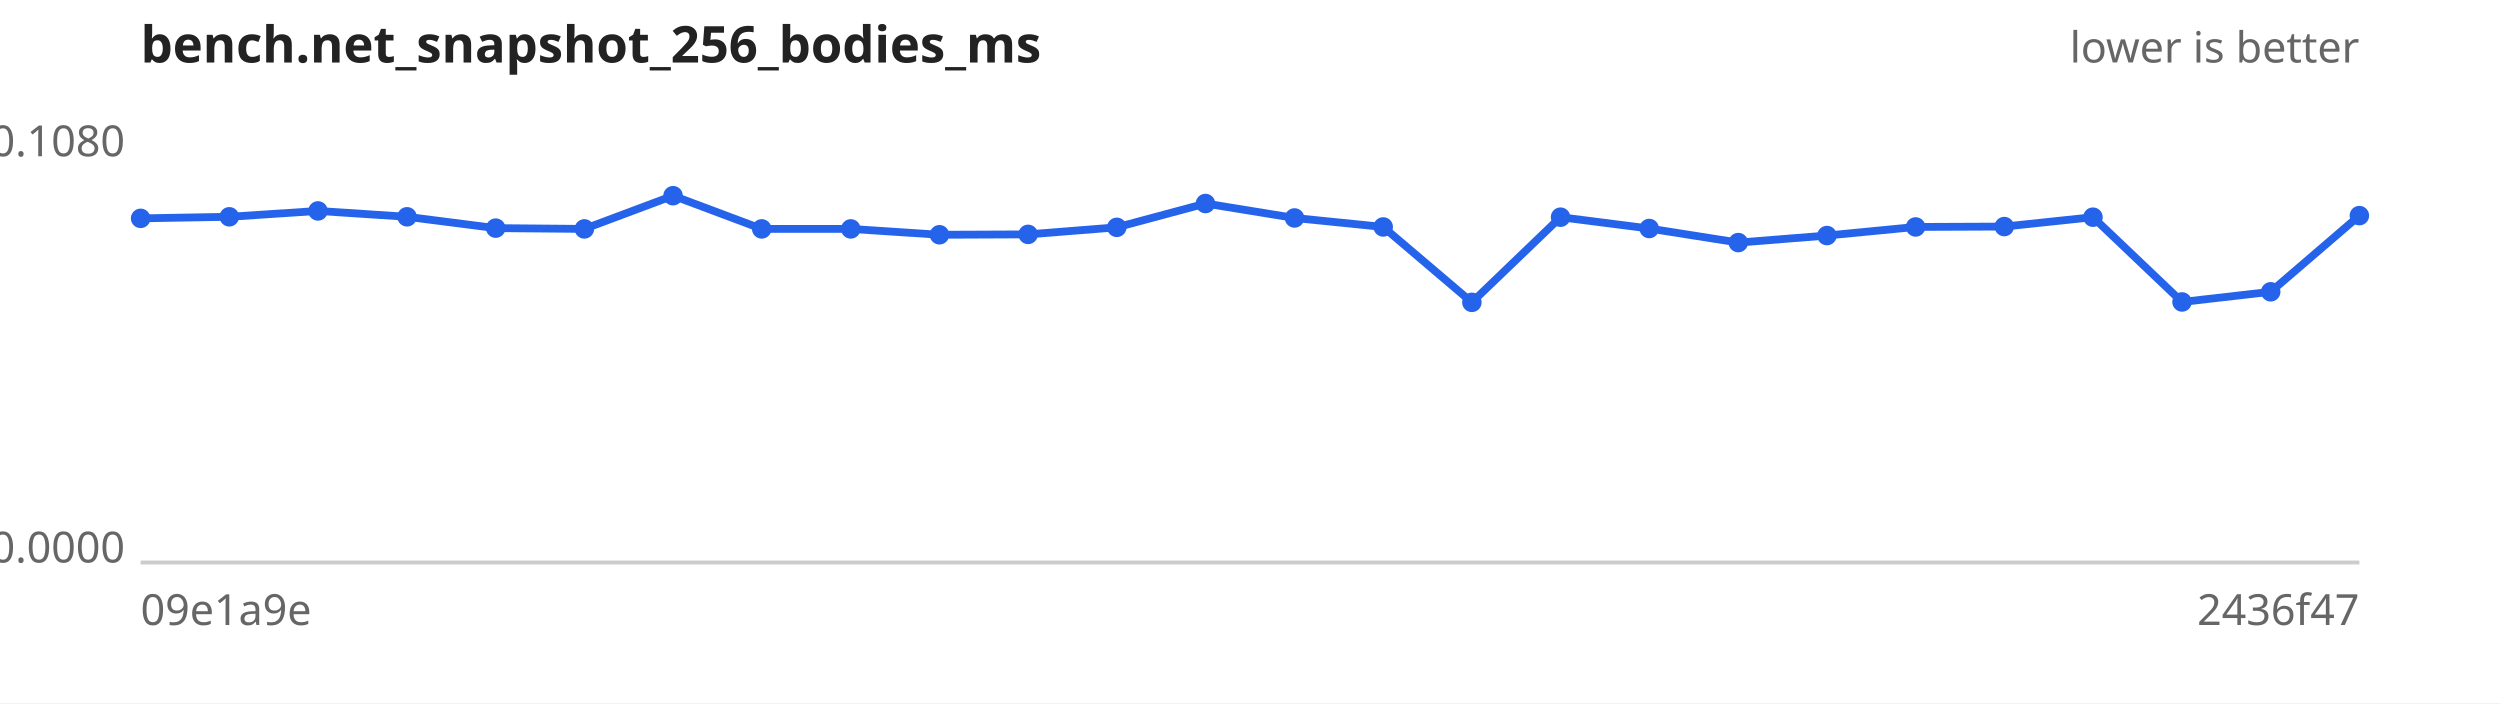
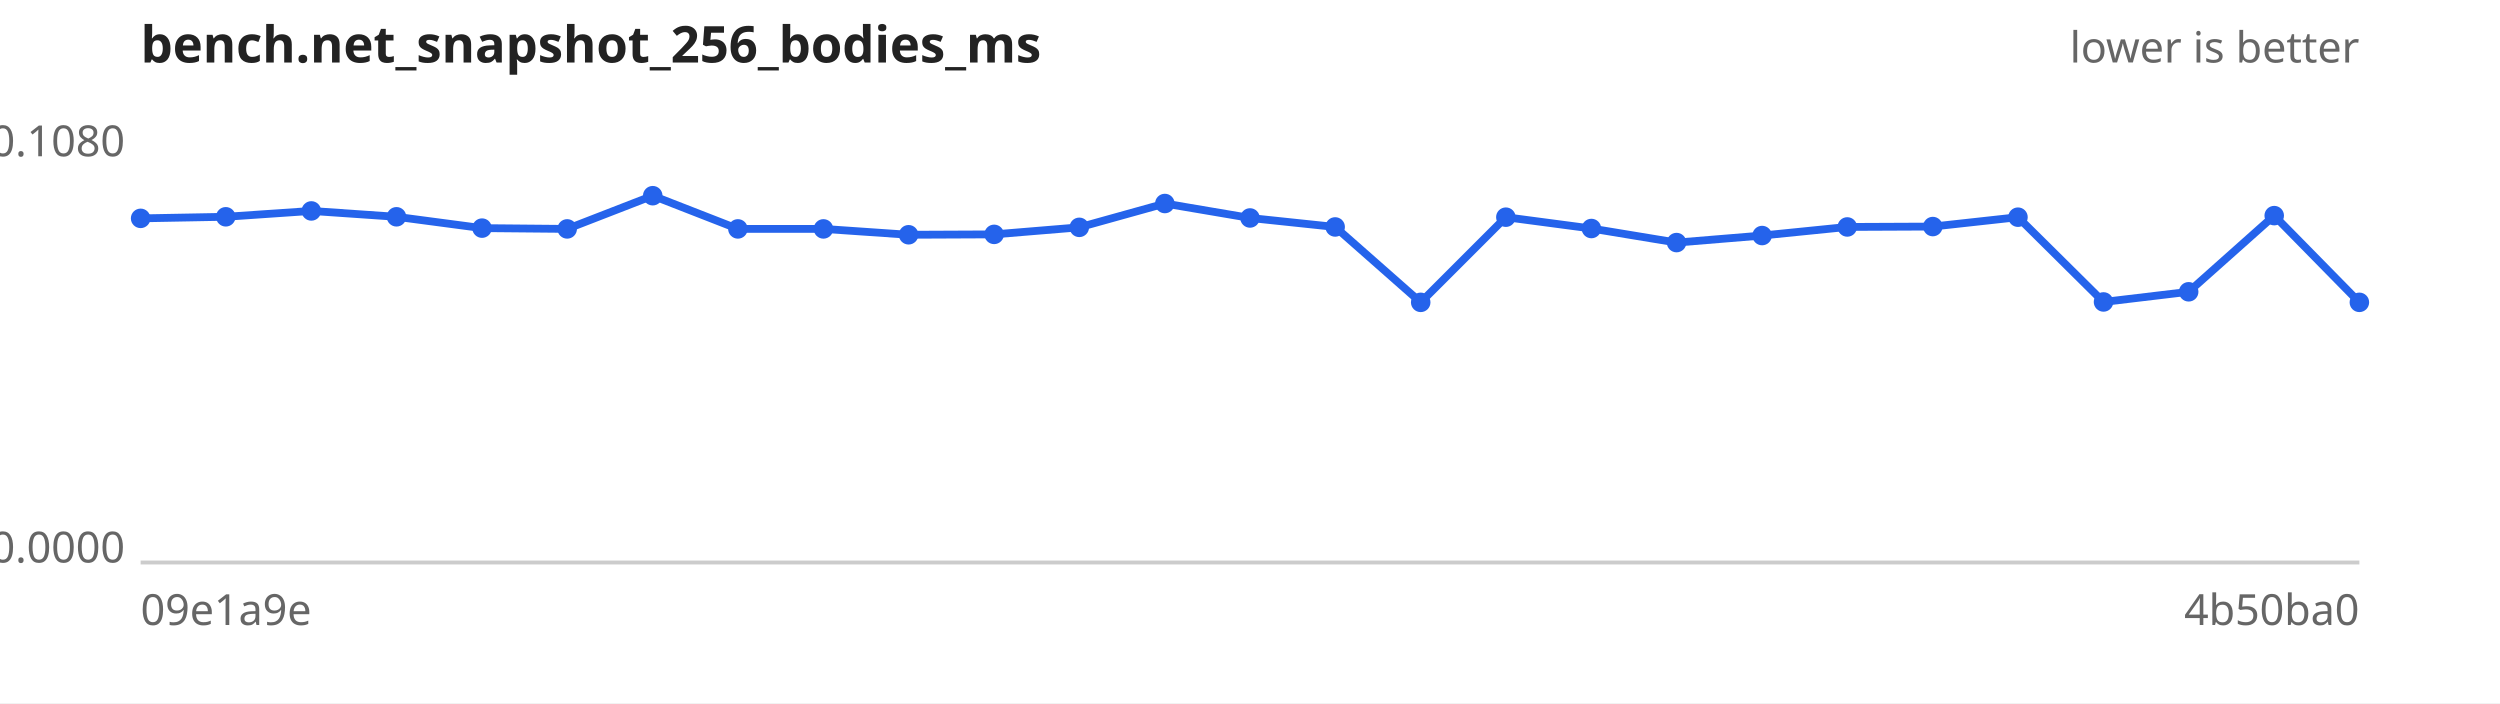
<svg xmlns="http://www.w3.org/2000/svg" width="640" height="180" viewBox="0 0 640 180" font-family="sans-serif" font-size="11">
  <rect width="640" height="180" fill="#ffffff" />
  <text x="36" y="16" font-size="13" font-weight="bold" fill="#222">bench.net_snapshot_256_bodies_ms</text>
  <text x="604" y="16" text-anchor="end" fill="#666">lower is better</text>
  <line x1="36" y1="144" x2="604" y2="144" stroke="#ccc" />
  <text x="32" y="40.0" text-anchor="end" fill="#666">0.1080</text>
  <text x="32" y="144.0" text-anchor="end" fill="#666">0.0000</text>
  <text x="36" y="160" fill="#666">09e1a9e</text>
-   <text x="604" y="160" text-anchor="end" fill="#666">2436f47</text>
-   <path d="M36.0,55.9 L58.7,55.5 L81.4,54.0 L104.2,55.5 L126.9,58.4 L149.6,58.6 L172.3,50.1 L195.0,58.6 L217.8,58.6 L240.5,60.1 L263.2,60.0 L285.9,58.2 L308.6,52.1 L331.4,55.8 L354.1,58.1 L376.8,77.4 L399.5,55.6 L422.2,58.5 L445.0,62.1 L467.7,60.3 L490.4,58.1 L513.1,58.0 L535.8,55.6 L558.6,77.3 L581.3,74.7 L604.0,55.2" fill="none" stroke="#2563eb" stroke-width="2" />
+   <text x="604" y="160" text-anchor="end" fill="#666">4b50ba0</text>
+   <path d="M36.0,55.9 L57.8,55.5 L79.7,54.0 L101.5,55.5 L123.4,58.4 L145.2,58.6 L167.1,50.1 L188.9,58.6 L210.8,58.6 L232.6,60.1 L254.5,60.0 L276.3,58.2 L298.2,52.1 L320.0,55.8 L341.8,58.1 L363.7,77.4 L385.5,55.6 L407.4,58.5 L429.2,62.1 L451.1,60.3 L472.9,58.1 L494.8,58.0 L516.6,55.6 L538.5,77.3 L560.3,74.7 L582.2,55.2 L604.0,77.4" fill="none" stroke="#2563eb" stroke-width="2" />
  <g fill="#2563eb">
    <circle cx="36.0" cy="55.9" r="2.5" />
-     <circle cx="58.7" cy="55.5" r="2.5" />
-     <circle cx="81.4" cy="54.0" r="2.5" />
-     <circle cx="104.2" cy="55.5" r="2.5" />
-     <circle cx="126.9" cy="58.4" r="2.5" />
-     <circle cx="149.6" cy="58.6" r="2.5" />
-     <circle cx="172.3" cy="50.1" r="2.5" />
-     <circle cx="195.0" cy="58.6" r="2.5" />
-     <circle cx="217.8" cy="58.6" r="2.5" />
-     <circle cx="240.5" cy="60.1" r="2.5" />
-     <circle cx="263.2" cy="60.0" r="2.5" />
-     <circle cx="285.9" cy="58.2" r="2.5" />
-     <circle cx="308.6" cy="52.1" r="2.5" />
-     <circle cx="331.4" cy="55.8" r="2.5" />
-     <circle cx="354.1" cy="58.1" r="2.5" />
-     <circle cx="376.8" cy="77.4" r="2.5" />
-     <circle cx="399.5" cy="55.6" r="2.5" />
-     <circle cx="422.2" cy="58.5" r="2.5" />
-     <circle cx="445.0" cy="62.1" r="2.5" />
-     <circle cx="467.7" cy="60.3" r="2.5" />
-     <circle cx="490.4" cy="58.1" r="2.5" />
-     <circle cx="513.1" cy="58.0" r="2.5" />
-     <circle cx="535.8" cy="55.6" r="2.5" />
-     <circle cx="558.6" cy="77.3" r="2.5" />
-     <circle cx="581.3" cy="74.7" r="2.5" />
-     <circle cx="604.0" cy="55.2" r="2.5" />
+     <circle cx="57.8" cy="55.5" r="2.5" />
+     <circle cx="79.7" cy="54.0" r="2.5" />
+     <circle cx="101.5" cy="55.5" r="2.5" />
+     <circle cx="123.4" cy="58.4" r="2.5" />
+     <circle cx="145.2" cy="58.6" r="2.5" />
+     <circle cx="167.1" cy="50.1" r="2.5" />
+     <circle cx="188.9" cy="58.6" r="2.5" />
+     <circle cx="210.8" cy="58.6" r="2.5" />
+     <circle cx="232.6" cy="60.1" r="2.5" />
+     <circle cx="254.5" cy="60.0" r="2.5" />
+     <circle cx="276.3" cy="58.2" r="2.5" />
+     <circle cx="298.2" cy="52.1" r="2.5" />
+     <circle cx="320.0" cy="55.8" r="2.5" />
+     <circle cx="341.8" cy="58.1" r="2.5" />
+     <circle cx="363.7" cy="77.4" r="2.5" />
+     <circle cx="385.5" cy="55.6" r="2.5" />
+     <circle cx="407.4" cy="58.5" r="2.5" />
+     <circle cx="429.2" cy="62.1" r="2.5" />
+     <circle cx="451.1" cy="60.3" r="2.5" />
+     <circle cx="472.9" cy="58.1" r="2.5" />
+     <circle cx="494.8" cy="58.0" r="2.5" />
+     <circle cx="516.6" cy="55.6" r="2.5" />
+     <circle cx="538.5" cy="77.3" r="2.5" />
+     <circle cx="560.3" cy="74.7" r="2.5" />
+     <circle cx="582.2" cy="55.2" r="2.5" />
+     <circle cx="604.0" cy="77.4" r="2.5" />
  </g>
</svg>
